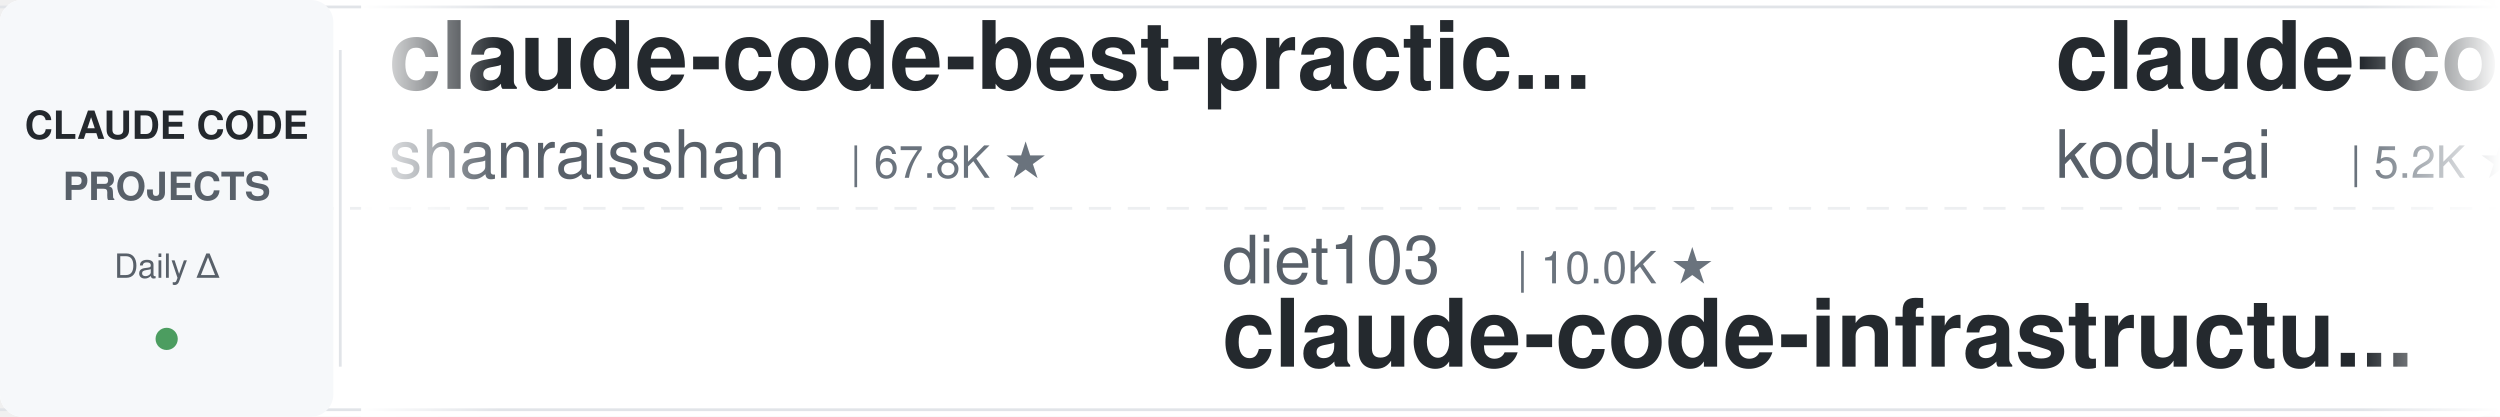
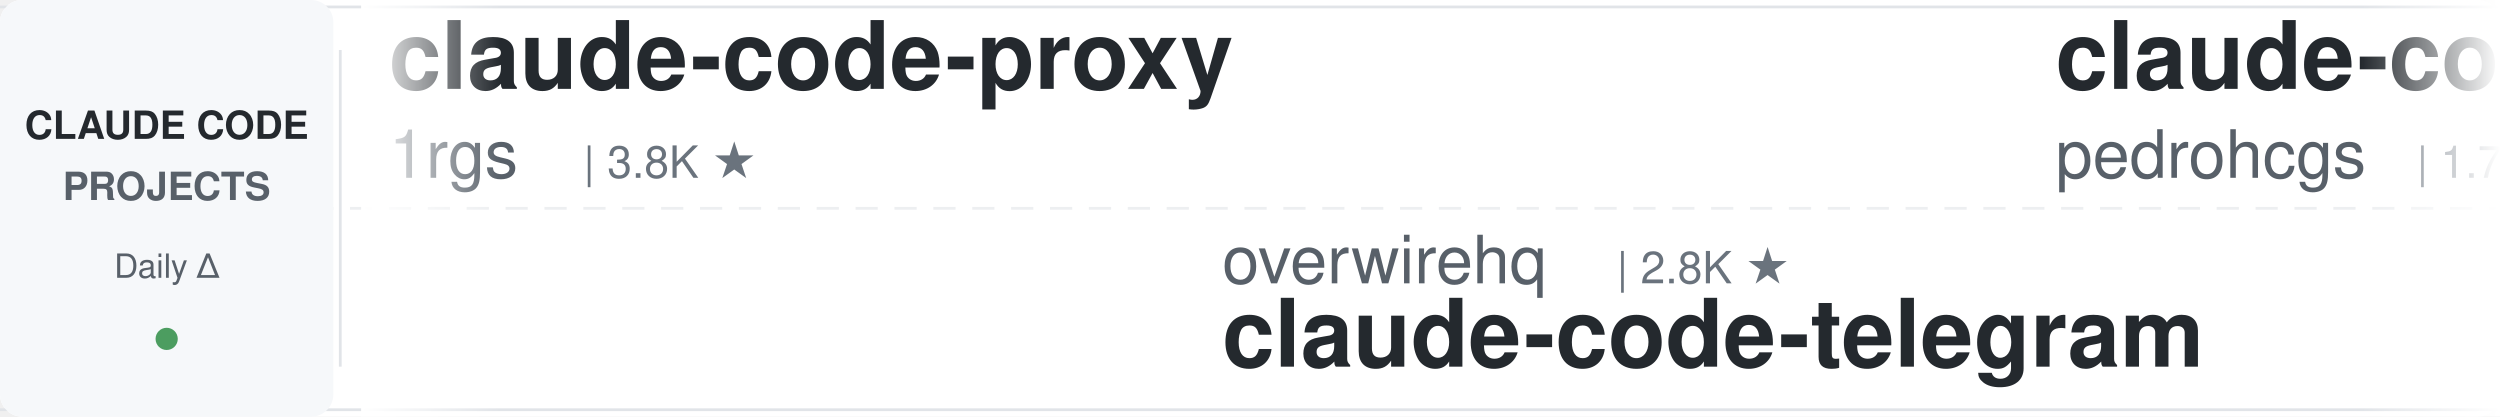
<svg xmlns="http://www.w3.org/2000/svg" width="900" height="150">
  <defs>
    <linearGradient id="leftFade" x1="0%" y1="0%" x2="100%" y2="0%">
      <stop offset="0%" style="stop-color:#ffffff;stop-opacity:1" />
      <stop offset="100%" style="stop-color:#ffffff;stop-opacity:0" />
    </linearGradient>
    <linearGradient id="rightFade" x1="0%" y1="0%" x2="100%" y2="0%">
      <stop offset="0%" style="stop-color:#ffffff;stop-opacity:0" />
      <stop offset="100%" style="stop-color:#ffffff;stop-opacity:1" />
    </linearGradient>
  </defs>
  <rect width="900" height="150" fill="#ffffff" rx="8" />
  <rect x="0" y="2" width="900" height="1" fill="#e1e4e8" />
  <rect x="0" y="147" width="900" height="1" fill="#e1e4e8" />
  <line x1="0" y1="75" x2="900" y2="75" stroke="#e1e4e8" stroke-width="1" stroke-dasharray="8 6" opacity="0.6" />
  <rect x="0" y="0" width="120" height="150" fill="#f6f8fa" rx="8" />
  <text x="60" y="50" font-family="-apple-system, BlinkMacSystemFont, 'Segoe UI', Helvetica, Arial, sans-serif" font-size="14" font-weight="600" fill="#24292e" text-anchor="middle">CLAUDE CODE</text>
  <text x="60" y="72" font-family="-apple-system, BlinkMacSystemFont, 'Segoe UI', Helvetica, Arial, sans-serif" font-size="14" font-weight="600" fill="#586069" text-anchor="middle">PROJECTS</text>
  <text x="60" y="100" font-family="-apple-system, BlinkMacSystemFont, 'Segoe UI', Helvetica, Arial, sans-serif" font-size="12" font-weight="500" fill="#586069" text-anchor="middle">Daily Δ</text>
  <circle cx="60" cy="122" r="4" fill="#22863a" opacity="0.8" />
  <rect x="122" y="18" width="1" height="114" fill="#e1e4e8" />
  <clipPath id="tickerClip">
    <rect x="130" y="0" width="770" height="150" />
  </clipPath>
  <g clip-path="url(#tickerClip)">
    <g id="tickerItems">
      <animateTransform attributeName="transform" attributeType="XML" type="translate" from="0 0" to="-3000 0" dur="54s" repeatCount="indefinite" />
      <g transform="translate(0, 0)">
-         <text x="140" y="32" font-family="-apple-system, BlinkMacSystemFont, 'Segoe UI', Helvetica, Arial, sans-serif" font-size="34" font-weight="600" fill="#24292e">claude-code-best-practic...</text>
-         <text x="140" y="64" font-family="-apple-system, BlinkMacSystemFont, 'Segoe UI', Helvetica, Arial, sans-serif" font-size="24" font-weight="400" fill="#586069">shanraisshan</text>
-         <text x="306" y="64" font-family="-apple-system, BlinkMacSystemFont, 'Segoe UI', Helvetica, Arial, sans-serif" font-size="16" font-weight="500" fill="#6a737d">| 67.8K ★</text>
+         <text x="140" y="32" font-family="-apple-system, BlinkMacSystemFont, 'Segoe UI', Helvetica, Arial, sans-serif" font-size="34" font-weight="600" fill="#24292e">claude-code-proxy</text>
+         <text x="140" y="64" font-family="-apple-system, BlinkMacSystemFont, 'Segoe UI', Helvetica, Arial, sans-serif" font-size="24" font-weight="400" fill="#586069">1rgs</text>
+         <text x="210" y="64" font-family="-apple-system, BlinkMacSystemFont, 'Segoe UI', Helvetica, Arial, sans-serif" font-size="16" font-weight="500" fill="#6a737d">| 3.8K ★</text>
      </g>
      <g transform="translate(300, 0)">
-         <text x="140" y="102" font-family="-apple-system, BlinkMacSystemFont, 'Segoe UI', Helvetica, Arial, sans-serif" font-size="24" font-weight="400" fill="#586069">diet103</text>
-         <text x="246" y="102" font-family="-apple-system, BlinkMacSystemFont, 'Segoe UI', Helvetica, Arial, sans-serif" font-size="16" font-weight="500" fill="#6a737d">| 10.0K ★</text>
-         <text x="140" y="132" font-family="-apple-system, BlinkMacSystemFont, 'Segoe UI', Helvetica, Arial, sans-serif" font-size="34" font-weight="600" fill="#24292e">claude-code-infrastructu...</text>
+         <text x="140" y="102" font-family="-apple-system, BlinkMacSystemFont, 'Segoe UI', Helvetica, Arial, sans-serif" font-size="24" font-weight="400" fill="#586069">overwirehq</text>
+         <text x="282" y="102" font-family="-apple-system, BlinkMacSystemFont, 'Segoe UI', Helvetica, Arial, sans-serif" font-size="16" font-weight="500" fill="#6a737d">| 2.8K ★</text>
+         <text x="140" y="132" font-family="-apple-system, BlinkMacSystemFont, 'Segoe UI', Helvetica, Arial, sans-serif" font-size="34" font-weight="600" fill="#24292e">claude-code-telegram</text>
      </g>
      <g transform="translate(600, 0)">
-         <text x="140" y="32" font-family="-apple-system, BlinkMacSystemFont, 'Segoe UI', Helvetica, Arial, sans-serif" font-size="34" font-weight="600" fill="#24292e">claude-coder</text>
-         <text x="140" y="64" font-family="-apple-system, BlinkMacSystemFont, 'Segoe UI', Helvetica, Arial, sans-serif" font-size="24" font-weight="400" fill="#586069">kodu-ai</text>
-         <text x="246" y="64" font-family="-apple-system, BlinkMacSystemFont, 'Segoe UI', Helvetica, Arial, sans-serif" font-size="16" font-weight="500" fill="#6a737d">| 5.2K ★</text>
+         <text x="140" y="32" font-family="-apple-system, BlinkMacSystemFont, 'Segoe UI', Helvetica, Arial, sans-serif" font-size="34" font-weight="600" fill="#24292e">claude-code-my-workflow</text>
+         <text x="140" y="64" font-family="-apple-system, BlinkMacSystemFont, 'Segoe UI', Helvetica, Arial, sans-serif" font-size="24" font-weight="400" fill="#586069">pedrohcgs</text>
+         <text x="270" y="64" font-family="-apple-system, BlinkMacSystemFont, 'Segoe UI', Helvetica, Arial, sans-serif" font-size="16" font-weight="500" fill="#6a737d">| 1.7K ★</text>
      </g>
      <g transform="translate(900, 0)">
-         <text x="140" y="102" font-family="-apple-system, BlinkMacSystemFont, 'Segoe UI', Helvetica, Arial, sans-serif" font-size="24" font-weight="400" fill="#586069">SeemSeam</text>
-         <text x="258" y="102" font-family="-apple-system, BlinkMacSystemFont, 'Segoe UI', Helvetica, Arial, sans-serif" font-size="16" font-weight="500" fill="#6a737d">| 3.6K ★</text>
-         <text x="140" y="132" font-family="-apple-system, BlinkMacSystemFont, 'Segoe UI', Helvetica, Arial, sans-serif" font-size="34" font-weight="600" fill="#24292e">claude_codex_bridge</text>
+         <text x="140" y="102" font-family="-apple-system, BlinkMacSystemFont, 'Segoe UI', Helvetica, Arial, sans-serif" font-size="24" font-weight="400" fill="#586069">zebbern</text>
+         <text x="246" y="102" font-family="-apple-system, BlinkMacSystemFont, 'Segoe UI', Helvetica, Arial, sans-serif" font-size="16" font-weight="500" fill="#6a737d">| 4.7K ★</text>
+         <text x="140" y="132" font-family="-apple-system, BlinkMacSystemFont, 'Segoe UI', Helvetica, Arial, sans-serif" font-size="34" font-weight="600" fill="#24292e">claude-code-guide</text>
      </g>
      <g transform="translate(1200, 0)">
-         <text x="140" y="32" font-family="-apple-system, BlinkMacSystemFont, 'Segoe UI', Helvetica, Arial, sans-serif" font-size="34" font-weight="600" fill="#24292e">claude-code-templates</text>
-         <text x="140" y="64" font-family="-apple-system, BlinkMacSystemFont, 'Segoe UI', Helvetica, Arial, sans-serif" font-size="24" font-weight="400" fill="#586069">davila7</text>
-         <text x="246" y="64" font-family="-apple-system, BlinkMacSystemFont, 'Segoe UI', Helvetica, Arial, sans-serif" font-size="16" font-weight="500" fill="#6a737d">| 32.8K ★</text>
+         <text x="140" y="32" font-family="-apple-system, BlinkMacSystemFont, 'Segoe UI', Helvetica, Arial, sans-serif" font-size="34" font-weight="600" fill="#24292e">sc-claude-code-files</text>
+         <text x="140" y="64" font-family="-apple-system, BlinkMacSystemFont, 'Segoe UI', Helvetica, Arial, sans-serif" font-size="24" font-weight="400" fill="#586069">https-deeplearning-ai</text>
+         <text x="414" y="64" font-family="-apple-system, BlinkMacSystemFont, 'Segoe UI', Helvetica, Arial, sans-serif" font-size="16" font-weight="500" fill="#6a737d">| 558 ★</text>
      </g>
      <g transform="translate(1500, 0)">
-         <text x="140" y="102" font-family="-apple-system, BlinkMacSystemFont, 'Segoe UI', Helvetica, Arial, sans-serif" font-size="24" font-weight="400" fill="#586069">lintsinghua</text>
-         <text x="294" y="102" font-family="-apple-system, BlinkMacSystemFont, 'Segoe UI', Helvetica, Arial, sans-serif" font-size="16" font-weight="500" fill="#6a737d">| 4.3K ★</text>
-         <text x="140" y="132" font-family="-apple-system, BlinkMacSystemFont, 'Segoe UI', Helvetica, Arial, sans-serif" font-size="34" font-weight="600" fill="#24292e">claude-code-book</text>
+         <text x="140" y="102" font-family="-apple-system, BlinkMacSystemFont, 'Segoe UI', Helvetica, Arial, sans-serif" font-size="24" font-weight="400" fill="#586069">darcyegb</text>
+         <text x="258" y="102" font-family="-apple-system, BlinkMacSystemFont, 'Segoe UI', Helvetica, Arial, sans-serif" font-size="16" font-weight="500" fill="#6a737d">| 780 ★</text>
+         <text x="140" y="132" font-family="-apple-system, BlinkMacSystemFont, 'Segoe UI', Helvetica, Arial, sans-serif" font-size="34" font-weight="600" fill="#24292e">ClaudeCodeAgents</text>
      </g>
      <g transform="translate(1800, 0)">
-         <text x="140" y="32" font-family="-apple-system, BlinkMacSystemFont, 'Segoe UI', Helvetica, Arial, sans-serif" font-size="34" font-weight="600" fill="#24292e">claude-code-telegram</text>
-         <text x="140" y="64" font-family="-apple-system, BlinkMacSystemFont, 'Segoe UI', Helvetica, Arial, sans-serif" font-size="24" font-weight="400" fill="#586069">overwirehq</text>
-         <text x="282" y="64" font-family="-apple-system, BlinkMacSystemFont, 'Segoe UI', Helvetica, Arial, sans-serif" font-size="16" font-weight="500" fill="#6a737d">| 2.8K ★</text>
-       </g>
-       <g transform="translate(2100, 0)">
-         <text x="140" y="102" font-family="-apple-system, BlinkMacSystemFont, 'Segoe UI', Helvetica, Arial, sans-serif" font-size="24" font-weight="400" fill="#586069">LING71671</text>
-         <text x="270" y="102" font-family="-apple-system, BlinkMacSystemFont, 'Segoe UI', Helvetica, Arial, sans-serif" font-size="16" font-weight="500" fill="#6a737d">| 971 ★</text>
-         <text x="140" y="132" font-family="-apple-system, BlinkMacSystemFont, 'Segoe UI', Helvetica, Arial, sans-serif" font-size="34" font-weight="600" fill="#24292e">Open-ClaudeCode</text>
-       </g>
-       <g transform="translate(2400, 0)">
        <text x="140" y="32" font-family="-apple-system, BlinkMacSystemFont, 'Segoe UI', Helvetica, Arial, sans-serif" font-size="34" font-weight="600" fill="#24292e">Dive-into-Claude-Code</text>
        <text x="140" y="64" font-family="-apple-system, BlinkMacSystemFont, 'Segoe UI', Helvetica, Arial, sans-serif" font-size="24" font-weight="400" fill="#586069">VILA-Lab</text>
        <text x="258" y="64" font-family="-apple-system, BlinkMacSystemFont, 'Segoe UI', Helvetica, Arial, sans-serif" font-size="16" font-weight="500" fill="#6a737d">| 2.2K ★</text>
      </g>
+       <g transform="translate(2100, 0)">
+         <text x="140" y="102" font-family="-apple-system, BlinkMacSystemFont, 'Segoe UI', Helvetica, Arial, sans-serif" font-size="24" font-weight="400" fill="#586069">shareAI-lab</text>
+         <text x="294" y="102" font-family="-apple-system, BlinkMacSystemFont, 'Segoe UI', Helvetica, Arial, sans-serif" font-size="16" font-weight="500" fill="#6a737d">| 78.9K ★</text>
+         <text x="140" y="132" font-family="-apple-system, BlinkMacSystemFont, 'Segoe UI', Helvetica, Arial, sans-serif" font-size="34" font-weight="600" fill="#24292e">learn-claude-code</text>
+       </g>
+       <g transform="translate(2400, 0)">
+         <text x="140" y="32" font-family="-apple-system, BlinkMacSystemFont, 'Segoe UI', Helvetica, Arial, sans-serif" font-size="34" font-weight="600" fill="#24292e">claude-code-from-source</text>
+         <text x="140" y="64" font-family="-apple-system, BlinkMacSystemFont, 'Segoe UI', Helvetica, Arial, sans-serif" font-size="24" font-weight="400" fill="#586069">alejandrobalderas</text>
+         <text x="366" y="64" font-family="-apple-system, BlinkMacSystemFont, 'Segoe UI', Helvetica, Arial, sans-serif" font-size="16" font-weight="500" fill="#6a737d">| 3.0K ★</text>
+       </g>
      <g transform="translate(2700, 0)">
-         <text x="140" y="102" font-family="-apple-system, BlinkMacSystemFont, 'Segoe UI', Helvetica, Arial, sans-serif" font-size="24" font-weight="400" fill="#586069">lorryjovens-hub</text>
-         <text x="342" y="102" font-family="-apple-system, BlinkMacSystemFont, 'Segoe UI', Helvetica, Arial, sans-serif" font-size="16" font-weight="500" fill="#6a737d">| 1.7K ★</text>
-         <text x="140" y="132" font-family="-apple-system, BlinkMacSystemFont, 'Segoe UI', Helvetica, Arial, sans-serif" font-size="34" font-weight="600" fill="#24292e">claude-code-rust</text>
+         <text x="140" y="102" font-family="-apple-system, BlinkMacSystemFont, 'Segoe UI', Helvetica, Arial, sans-serif" font-size="24" font-weight="400" fill="#586069">digitalsamba</text>
+         <text x="306" y="102" font-family="-apple-system, BlinkMacSystemFont, 'Segoe UI', Helvetica, Arial, sans-serif" font-size="16" font-weight="500" fill="#6a737d">| 2.3K ★</text>
+         <text x="140" y="132" font-family="-apple-system, BlinkMacSystemFont, 'Segoe UI', Helvetica, Arial, sans-serif" font-size="34" font-weight="600" fill="#24292e">claude-code-video-toolki...</text>
      </g>
      <g transform="translate(3000, 0)">
-         <text x="140" y="32" font-family="-apple-system, BlinkMacSystemFont, 'Segoe UI', Helvetica, Arial, sans-serif" font-size="34" font-weight="600" fill="#24292e">claude-code-best-practic...</text>
-         <text x="140" y="64" font-family="-apple-system, BlinkMacSystemFont, 'Segoe UI', Helvetica, Arial, sans-serif" font-size="24" font-weight="400" fill="#586069">shanraisshan</text>
-         <text x="306" y="64" font-family="-apple-system, BlinkMacSystemFont, 'Segoe UI', Helvetica, Arial, sans-serif" font-size="16" font-weight="500" fill="#6a737d">| 67.8K ★</text>
+         <text x="140" y="32" font-family="-apple-system, BlinkMacSystemFont, 'Segoe UI', Helvetica, Arial, sans-serif" font-size="34" font-weight="600" fill="#24292e">claude-code-proxy</text>
+         <text x="140" y="64" font-family="-apple-system, BlinkMacSystemFont, 'Segoe UI', Helvetica, Arial, sans-serif" font-size="24" font-weight="400" fill="#586069">1rgs</text>
+         <text x="210" y="64" font-family="-apple-system, BlinkMacSystemFont, 'Segoe UI', Helvetica, Arial, sans-serif" font-size="16" font-weight="500" fill="#6a737d">| 3.8K ★</text>
      </g>
      <g transform="translate(3300, 0)">
-         <text x="140" y="102" font-family="-apple-system, BlinkMacSystemFont, 'Segoe UI', Helvetica, Arial, sans-serif" font-size="24" font-weight="400" fill="#586069">diet103</text>
-         <text x="246" y="102" font-family="-apple-system, BlinkMacSystemFont, 'Segoe UI', Helvetica, Arial, sans-serif" font-size="16" font-weight="500" fill="#6a737d">| 10.0K ★</text>
-         <text x="140" y="132" font-family="-apple-system, BlinkMacSystemFont, 'Segoe UI', Helvetica, Arial, sans-serif" font-size="34" font-weight="600" fill="#24292e">claude-code-infrastructu...</text>
+         <text x="140" y="102" font-family="-apple-system, BlinkMacSystemFont, 'Segoe UI', Helvetica, Arial, sans-serif" font-size="24" font-weight="400" fill="#586069">overwirehq</text>
+         <text x="282" y="102" font-family="-apple-system, BlinkMacSystemFont, 'Segoe UI', Helvetica, Arial, sans-serif" font-size="16" font-weight="500" fill="#6a737d">| 2.8K ★</text>
+         <text x="140" y="132" font-family="-apple-system, BlinkMacSystemFont, 'Segoe UI', Helvetica, Arial, sans-serif" font-size="34" font-weight="600" fill="#24292e">claude-code-telegram</text>
      </g>
      <g transform="translate(3600, 0)">
-         <text x="140" y="32" font-family="-apple-system, BlinkMacSystemFont, 'Segoe UI', Helvetica, Arial, sans-serif" font-size="34" font-weight="600" fill="#24292e">claude-coder</text>
-         <text x="140" y="64" font-family="-apple-system, BlinkMacSystemFont, 'Segoe UI', Helvetica, Arial, sans-serif" font-size="24" font-weight="400" fill="#586069">kodu-ai</text>
-         <text x="246" y="64" font-family="-apple-system, BlinkMacSystemFont, 'Segoe UI', Helvetica, Arial, sans-serif" font-size="16" font-weight="500" fill="#6a737d">| 5.2K ★</text>
+         <text x="140" y="32" font-family="-apple-system, BlinkMacSystemFont, 'Segoe UI', Helvetica, Arial, sans-serif" font-size="34" font-weight="600" fill="#24292e">claude-code-my-workflow</text>
+         <text x="140" y="64" font-family="-apple-system, BlinkMacSystemFont, 'Segoe UI', Helvetica, Arial, sans-serif" font-size="24" font-weight="400" fill="#586069">pedrohcgs</text>
+         <text x="270" y="64" font-family="-apple-system, BlinkMacSystemFont, 'Segoe UI', Helvetica, Arial, sans-serif" font-size="16" font-weight="500" fill="#6a737d">| 1.7K ★</text>
      </g>
      <g transform="translate(3900, 0)">
-         <text x="140" y="102" font-family="-apple-system, BlinkMacSystemFont, 'Segoe UI', Helvetica, Arial, sans-serif" font-size="24" font-weight="400" fill="#586069">SeemSeam</text>
-         <text x="258" y="102" font-family="-apple-system, BlinkMacSystemFont, 'Segoe UI', Helvetica, Arial, sans-serif" font-size="16" font-weight="500" fill="#6a737d">| 3.6K ★</text>
-         <text x="140" y="132" font-family="-apple-system, BlinkMacSystemFont, 'Segoe UI', Helvetica, Arial, sans-serif" font-size="34" font-weight="600" fill="#24292e">claude_codex_bridge</text>
+         <text x="140" y="102" font-family="-apple-system, BlinkMacSystemFont, 'Segoe UI', Helvetica, Arial, sans-serif" font-size="24" font-weight="400" fill="#586069">zebbern</text>
+         <text x="246" y="102" font-family="-apple-system, BlinkMacSystemFont, 'Segoe UI', Helvetica, Arial, sans-serif" font-size="16" font-weight="500" fill="#6a737d">| 4.7K ★</text>
+         <text x="140" y="132" font-family="-apple-system, BlinkMacSystemFont, 'Segoe UI', Helvetica, Arial, sans-serif" font-size="34" font-weight="600" fill="#24292e">claude-code-guide</text>
      </g>
    </g>
  </g>
  <rect x="130" y="0" width="50" height="150" fill="url(#leftFade)" />
  <rect x="850" y="0" width="50" height="150" fill="url(#rightFade)" />
</svg>
